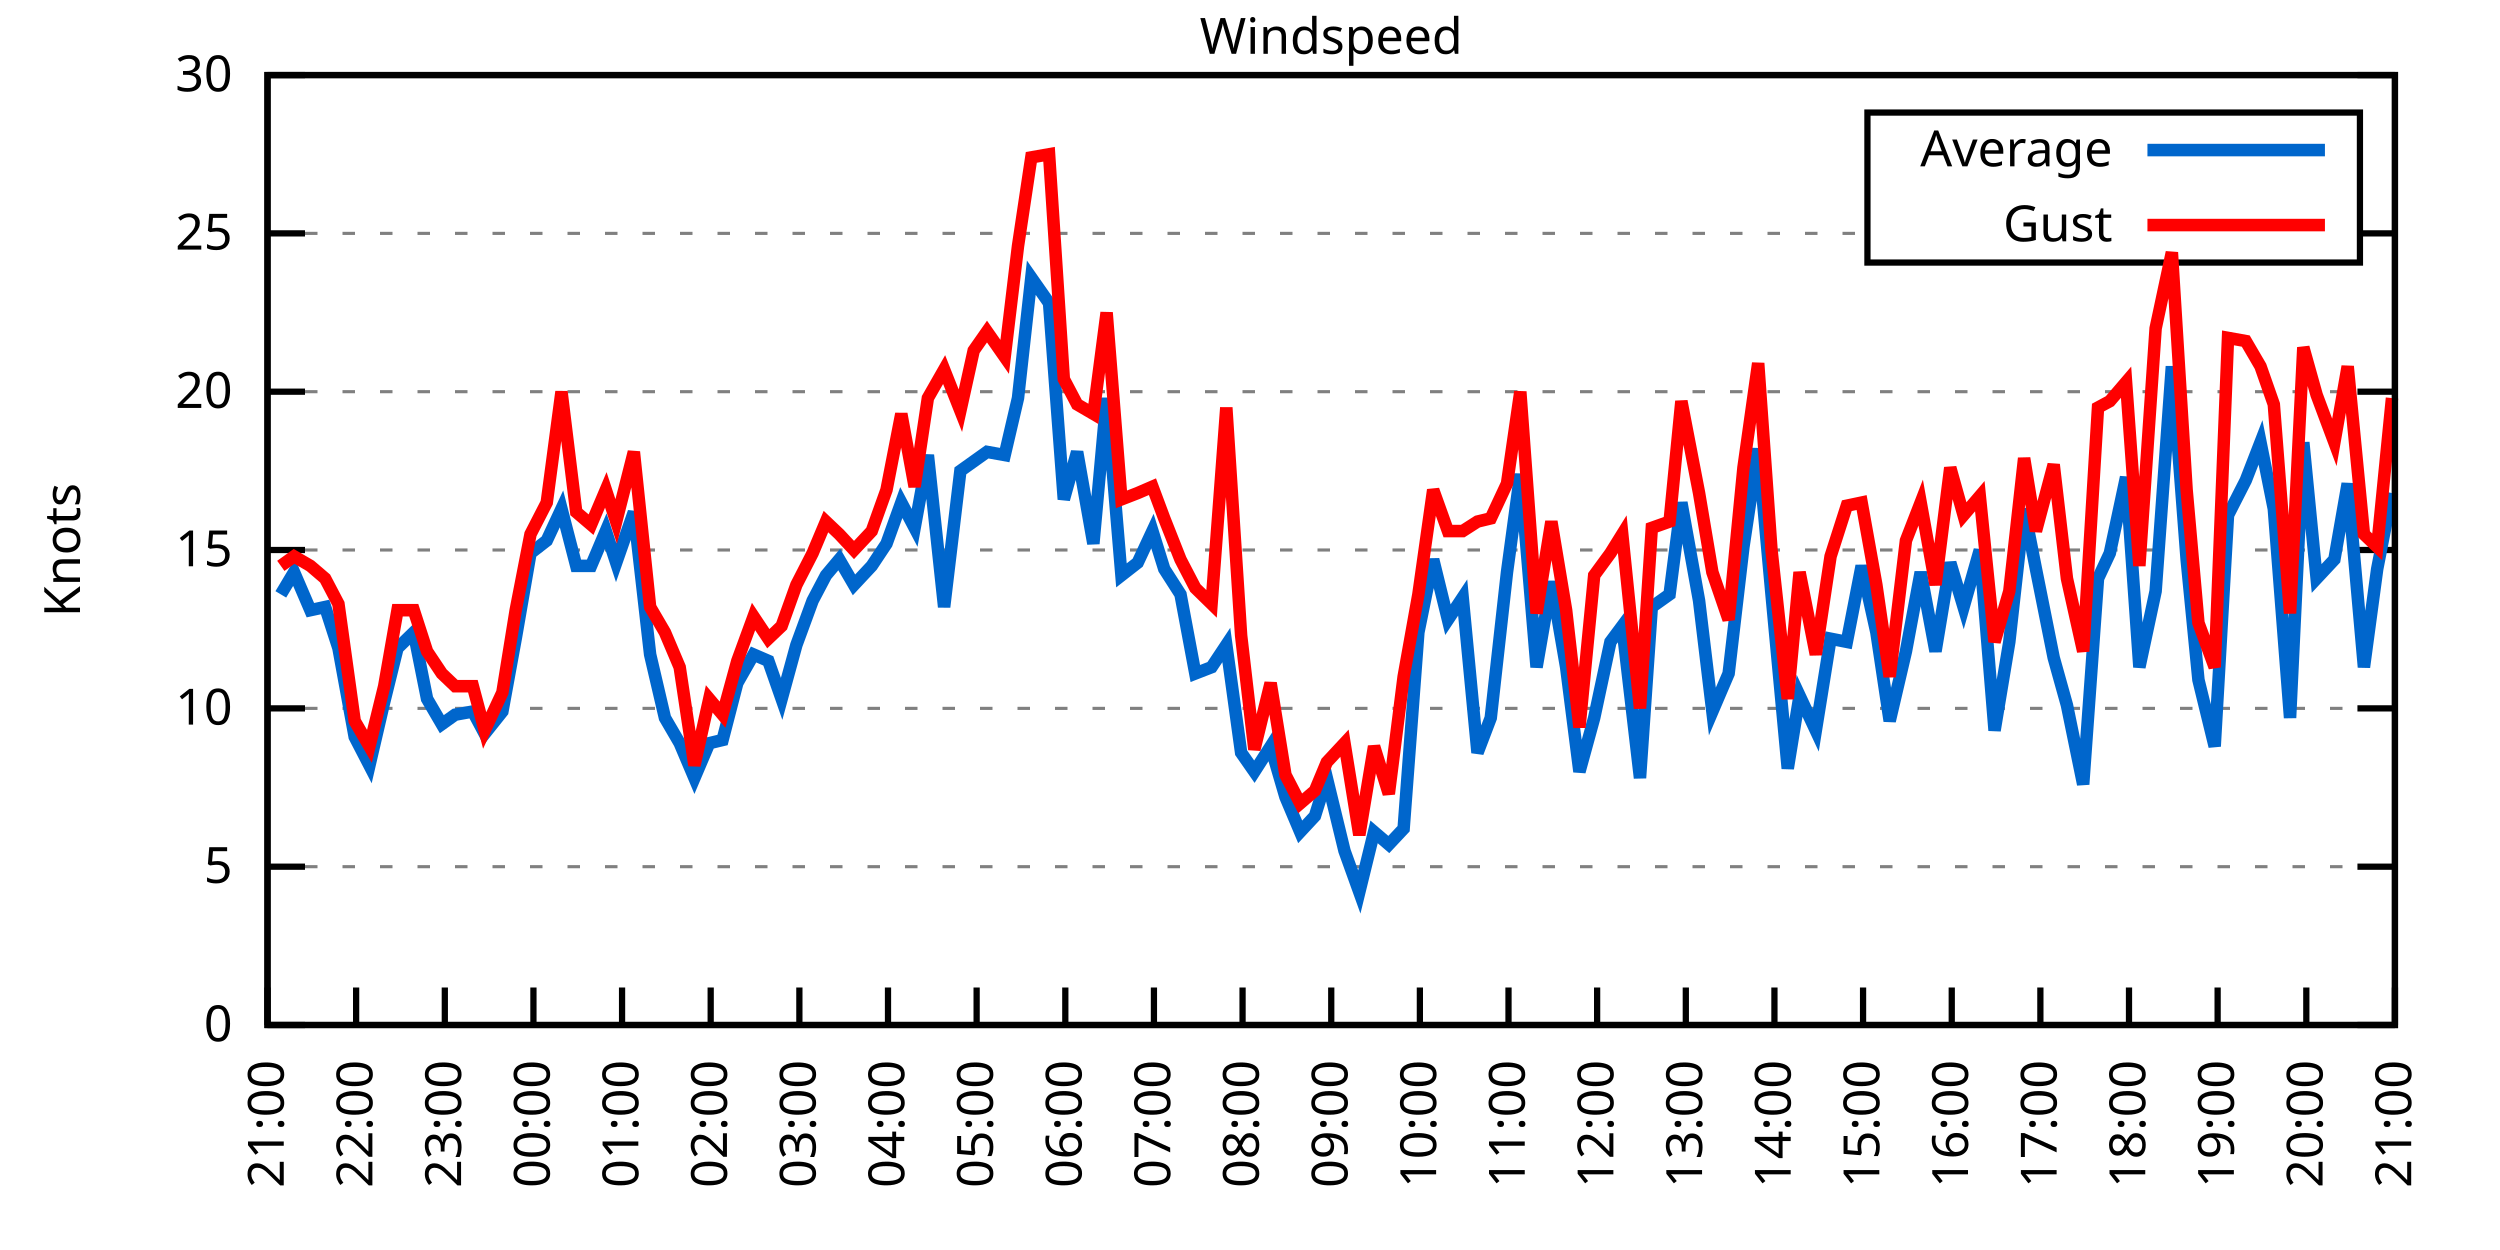
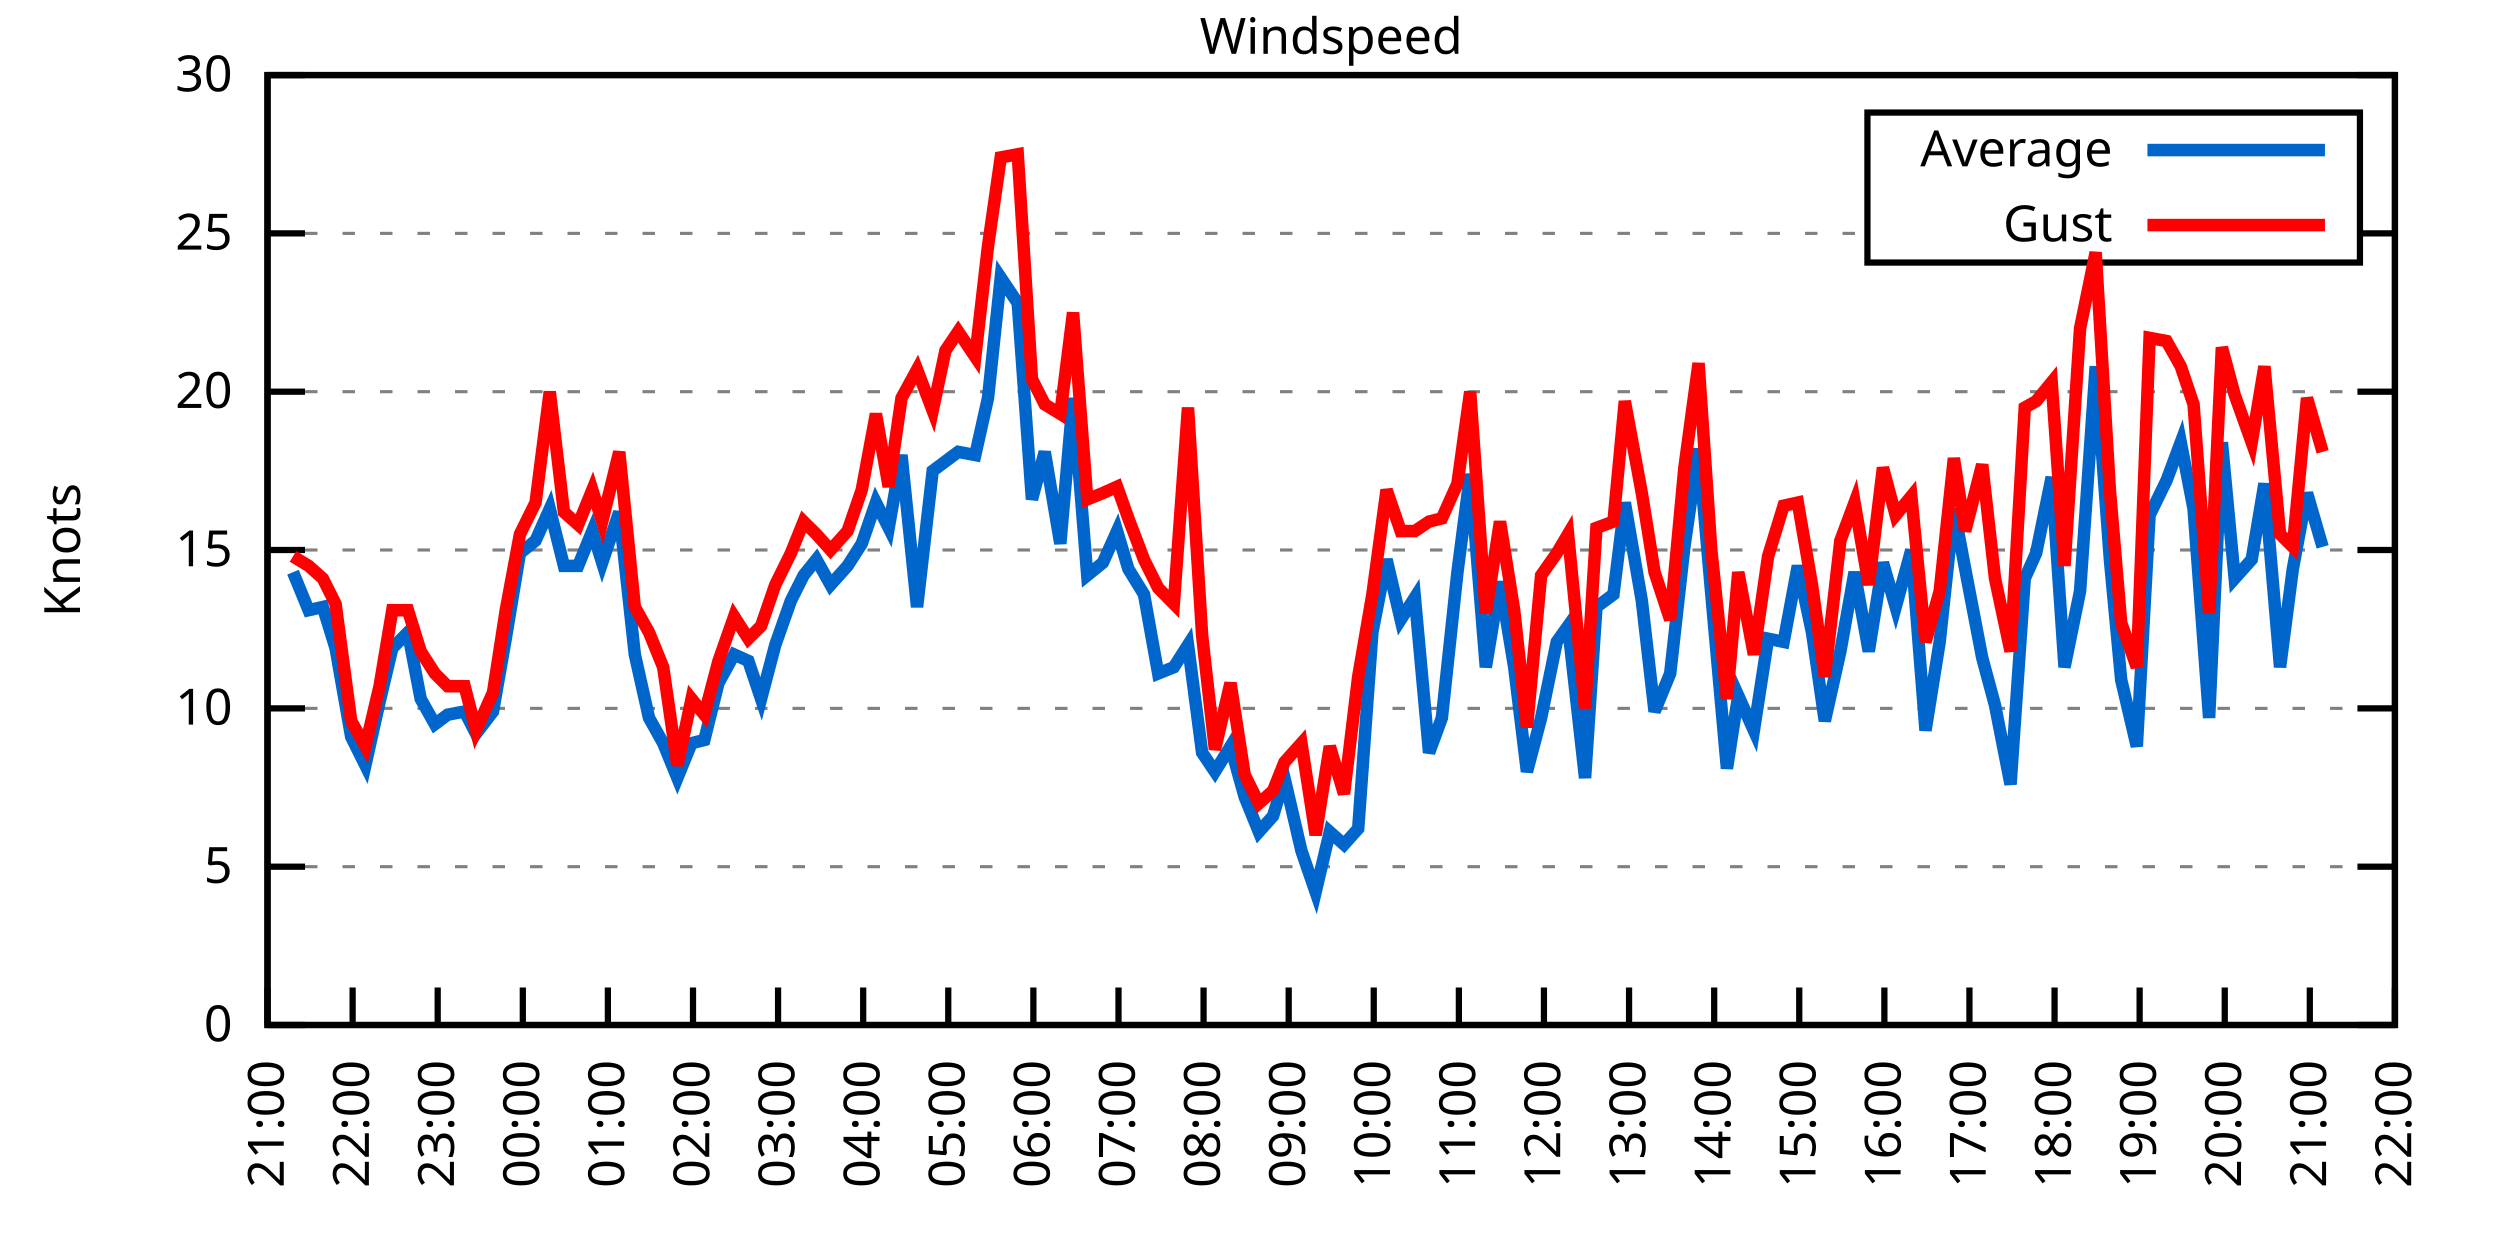
<svg xmlns="http://www.w3.org/2000/svg" xmlns:xlink="http://www.w3.org/1999/xlink" width="400" height="200" viewBox="0 0 400 200">
  <g id="gnuplot_canvas">
    <rect x="0" y="0" width="400" height="200" fill="none" />
    <defs>
      <circle id="gpDot" r="0.5" stroke-width="0.5" stroke="currentColor" />
      <path id="gpPt0" stroke-width="0.333" stroke="currentColor" d="M-1,0 h2 M0,-1 v2" />
      <path id="gpPt1" stroke-width="0.333" stroke="currentColor" d="M-1,-1 L1,1 M1,-1 L-1,1" />
      <path id="gpPt2" stroke-width="0.333" stroke="currentColor" d="M-1,0 L1,0 M0,-1 L0,1 M-1,-1 L1,1 M-1,1 L1,-1" />
      <rect id="gpPt3" stroke-width="0.333" stroke="currentColor" x="-1" y="-1" width="2" height="2" />
      <rect id="gpPt4" stroke-width="0.333" stroke="currentColor" fill="currentColor" x="-1" y="-1" width="2" height="2" />
      <circle id="gpPt5" stroke-width="0.333" stroke="currentColor" cx="0" cy="0" r="1" />
      <use xlink:href="#gpPt5" id="gpPt6" fill="currentColor" stroke="none" />
      <path id="gpPt7" stroke-width="0.333" stroke="currentColor" d="M0,-1.33 L-1.33,0.67 L1.33,0.67 z" />
      <use xlink:href="#gpPt7" id="gpPt8" fill="currentColor" stroke="none" />
      <use xlink:href="#gpPt7" id="gpPt9" stroke="currentColor" transform="rotate(180)" />
      <use xlink:href="#gpPt9" id="gpPt10" fill="currentColor" stroke="none" />
      <use xlink:href="#gpPt3" id="gpPt11" stroke="currentColor" transform="rotate(45)" />
      <use xlink:href="#gpPt11" id="gpPt12" fill="currentColor" stroke="none" />
      <path id="gpPt13" stroke-width="0.333" stroke="currentColor" d="M0,1.330 L1.265,0.411 L0.782,-1.067 L-0.782,-1.076 L-1.265,0.411 z" />
      <use xlink:href="#gpPt13" id="gpPt14" fill="currentColor" stroke="none" />
      <filter id="textbox" filterUnits="objectBoundingBox" x="0" y="0" height="1" width="1">
        <feFlood flood-color="white" flood-opacity="1" result="bgnd" />
        <feComposite in="SourceGraphic" in2="bgnd" operator="atop" />
      </filter>
      <filter id="greybox" filterUnits="objectBoundingBox" x="0" y="0" height="1" width="1">
        <feFlood flood-color="lightgrey" flood-opacity="1" result="grey" />
        <feComposite in="SourceGraphic" in2="grey" operator="atop" />
      </filter>
    </defs>
    <g fill="none" color="white" stroke="currentColor" stroke-width="1.00" stroke-linecap="butt" stroke-linejoin="miter">
</g>
    <g fill="none" color="black" stroke="currentColor" stroke-width="1.00" stroke-linecap="butt" stroke-linejoin="miter">
      <g stroke="none" shape-rendering="crispEdges">
        <polygon fill="rgb(255, 255, 255)" points="42.80,164.00 383.18,164.00 383.18,12.02 42.80,12.02 " />
      </g>
    </g>
    <g fill="none" color="black" stroke="currentColor" stroke-width="1.00" stroke-linecap="butt" stroke-linejoin="miter">
</g>
    <g fill="none" color="black" stroke="black" stroke-width="0.50" stroke-linecap="butt" stroke-linejoin="miter">
</g>
    <g fill="none" color="gray" stroke="currentColor" stroke-width="0.50" stroke-linecap="butt" stroke-linejoin="miter">
      <path stroke="gray" stroke-dasharray="2,4" class="gridline" d="M42.80,164.00 L383.19,164.00  " />
    </g>
    <g fill="none" color="gray" stroke="gray" stroke-width="1.00" stroke-linecap="butt" stroke-linejoin="miter">
</g>
    <g fill="none" color="black" stroke="currentColor" stroke-width="1.00" stroke-linecap="butt" stroke-linejoin="miter">
      <path stroke="black" d="M42.80,164.00 L48.80,164.00 M383.19,164.00 L377.19,164.00  " />
      <g transform="translate(37.20,166.60)" stroke="none" fill="black" font-family="Sans" font-size="8.00" text-anchor="end">
        <text>
          <tspan font-family="Sans"> 0</tspan>
        </text>
      </g>
    </g>
    <g fill="none" color="black" stroke="currentColor" stroke-width="1.00" stroke-linecap="butt" stroke-linejoin="miter">
</g>
    <g fill="none" color="black" stroke="black" stroke-width="0.50" stroke-linecap="butt" stroke-linejoin="miter">
</g>
    <g fill="none" color="gray" stroke="currentColor" stroke-width="0.50" stroke-linecap="butt" stroke-linejoin="miter">
      <path stroke="gray" stroke-dasharray="2,4" class="gridline" d="M42.80,138.67 L383.19,138.67  " />
    </g>
    <g fill="none" color="gray" stroke="gray" stroke-width="1.00" stroke-linecap="butt" stroke-linejoin="miter">
</g>
    <g fill="none" color="black" stroke="currentColor" stroke-width="1.00" stroke-linecap="butt" stroke-linejoin="miter">
      <path stroke="black" d="M42.80,138.67 L48.80,138.67 M383.19,138.67 L377.19,138.67  " />
      <g transform="translate(37.20,141.27)" stroke="none" fill="black" font-family="Sans" font-size="8.00" text-anchor="end">
        <text>
          <tspan font-family="Sans"> 5</tspan>
        </text>
      </g>
    </g>
    <g fill="none" color="black" stroke="currentColor" stroke-width="1.00" stroke-linecap="butt" stroke-linejoin="miter">
</g>
    <g fill="none" color="black" stroke="black" stroke-width="0.50" stroke-linecap="butt" stroke-linejoin="miter">
</g>
    <g fill="none" color="gray" stroke="currentColor" stroke-width="0.50" stroke-linecap="butt" stroke-linejoin="miter">
      <path stroke="gray" stroke-dasharray="2,4" class="gridline" d="M42.80,113.34 L383.19,113.34  " />
    </g>
    <g fill="none" color="gray" stroke="gray" stroke-width="1.00" stroke-linecap="butt" stroke-linejoin="miter">
</g>
    <g fill="none" color="black" stroke="currentColor" stroke-width="1.00" stroke-linecap="butt" stroke-linejoin="miter">
      <path stroke="black" d="M42.80,113.34 L48.80,113.34 M383.19,113.34 L377.19,113.34  " />
      <g transform="translate(37.20,115.94)" stroke="none" fill="black" font-family="Sans" font-size="8.00" text-anchor="end">
        <text>
          <tspan font-family="Sans"> 10</tspan>
        </text>
      </g>
    </g>
    <g fill="none" color="black" stroke="currentColor" stroke-width="1.00" stroke-linecap="butt" stroke-linejoin="miter">
</g>
    <g fill="none" color="black" stroke="black" stroke-width="0.50" stroke-linecap="butt" stroke-linejoin="miter">
</g>
    <g fill="none" color="gray" stroke="currentColor" stroke-width="0.50" stroke-linecap="butt" stroke-linejoin="miter">
      <path stroke="gray" stroke-dasharray="2,4" class="gridline" d="M42.80,88.00 L383.19,88.00  " />
    </g>
    <g fill="none" color="gray" stroke="gray" stroke-width="1.00" stroke-linecap="butt" stroke-linejoin="miter">
</g>
    <g fill="none" color="black" stroke="currentColor" stroke-width="1.00" stroke-linecap="butt" stroke-linejoin="miter">
      <path stroke="black" d="M42.80,88.00 L48.80,88.00 M383.19,88.00 L377.19,88.00  " />
      <g transform="translate(37.20,90.60)" stroke="none" fill="black" font-family="Sans" font-size="8.00" text-anchor="end">
        <text>
          <tspan font-family="Sans"> 15</tspan>
        </text>
      </g>
    </g>
    <g fill="none" color="black" stroke="currentColor" stroke-width="1.00" stroke-linecap="butt" stroke-linejoin="miter">
</g>
    <g fill="none" color="black" stroke="black" stroke-width="0.50" stroke-linecap="butt" stroke-linejoin="miter">
</g>
    <g fill="none" color="gray" stroke="currentColor" stroke-width="0.50" stroke-linecap="butt" stroke-linejoin="miter">
      <path stroke="gray" stroke-dasharray="2,4" class="gridline" d="M42.80,62.67 L383.19,62.67  " />
    </g>
    <g fill="none" color="gray" stroke="gray" stroke-width="1.00" stroke-linecap="butt" stroke-linejoin="miter">
</g>
    <g fill="none" color="black" stroke="currentColor" stroke-width="1.00" stroke-linecap="butt" stroke-linejoin="miter">
      <path stroke="black" d="M42.80,62.67 L48.80,62.67 M383.19,62.67 L377.19,62.67  " />
      <g transform="translate(37.20,65.27)" stroke="none" fill="black" font-family="Sans" font-size="8.00" text-anchor="end">
        <text>
          <tspan font-family="Sans"> 20</tspan>
        </text>
      </g>
    </g>
    <g fill="none" color="black" stroke="currentColor" stroke-width="1.00" stroke-linecap="butt" stroke-linejoin="miter">
</g>
    <g fill="none" color="black" stroke="black" stroke-width="0.50" stroke-linecap="butt" stroke-linejoin="miter">
</g>
    <g fill="none" color="gray" stroke="currentColor" stroke-width="0.50" stroke-linecap="butt" stroke-linejoin="miter">
      <path stroke="gray" stroke-dasharray="2,4" class="gridline" d="M42.80,37.34 L298.79,37.34 M377.59,37.34 L383.19,37.34  " />
    </g>
    <g fill="none" color="gray" stroke="gray" stroke-width="1.00" stroke-linecap="butt" stroke-linejoin="miter">
</g>
    <g fill="none" color="black" stroke="currentColor" stroke-width="1.00" stroke-linecap="butt" stroke-linejoin="miter">
      <path stroke="black" d="M42.80,37.34 L48.80,37.34 M383.19,37.34 L377.19,37.34  " />
      <g transform="translate(37.20,39.94)" stroke="none" fill="black" font-family="Sans" font-size="8.00" text-anchor="end">
        <text>
          <tspan font-family="Sans"> 25</tspan>
        </text>
      </g>
    </g>
    <g fill="none" color="black" stroke="currentColor" stroke-width="1.00" stroke-linecap="butt" stroke-linejoin="miter">
</g>
    <g fill="none" color="black" stroke="black" stroke-width="0.50" stroke-linecap="butt" stroke-linejoin="miter">
</g>
    <g fill="none" color="gray" stroke="currentColor" stroke-width="0.50" stroke-linecap="butt" stroke-linejoin="miter">
      <path stroke="gray" stroke-dasharray="2,4" class="gridline" d="M42.80,12.01 L383.19,12.01  " />
    </g>
    <g fill="none" color="gray" stroke="gray" stroke-width="1.00" stroke-linecap="butt" stroke-linejoin="miter">
</g>
    <g fill="none" color="black" stroke="currentColor" stroke-width="1.00" stroke-linecap="butt" stroke-linejoin="miter">
      <path stroke="black" d="M42.80,12.01 L48.80,12.01 M383.19,12.01 L377.19,12.01  " />
      <g transform="translate(37.20,14.61)" stroke="none" fill="black" font-family="Sans" font-size="8.00" text-anchor="end">
        <text>
          <tspan font-family="Sans"> 30</tspan>
        </text>
      </g>
    </g>
    <g fill="none" color="black" stroke="currentColor" stroke-width="1.00" stroke-linecap="butt" stroke-linejoin="miter">
      <path stroke="black" d="M42.80,164.00 L42.80,158.00  " />
      <g transform="translate(45.40,169.60) rotate(270.00)" stroke="none" fill="black" font-family="Sans" font-size="8.00" text-anchor="end">
        <text>
          <tspan font-family="Sans">21:00</tspan>
        </text>
      </g>
    </g>
    <g fill="none" color="black" stroke="currentColor" stroke-width="1.00" stroke-linecap="butt" stroke-linejoin="miter">
-       <path stroke="black" d="M56.98,164.00 L56.98,158.00  " />
-       <g transform="translate(59.58,169.60) rotate(270.00)" stroke="none" fill="black" font-family="Sans" font-size="8.00" text-anchor="end">
+       <path stroke="black" d="M56.42,164.00 L56.42,158.00  " />
+       <g transform="translate(59.02,169.60) rotate(270.00)" stroke="none" fill="black" font-family="Sans" font-size="8.00" text-anchor="end">
        <text>
          <tspan font-family="Sans">22:00</tspan>
        </text>
      </g>
    </g>
    <g fill="none" color="black" stroke="currentColor" stroke-width="1.00" stroke-linecap="butt" stroke-linejoin="miter">
-       <path stroke="black" d="M71.17,164.00 L71.17,158.00  " />
-       <g transform="translate(73.77,169.60) rotate(270.00)" stroke="none" fill="black" font-family="Sans" font-size="8.00" text-anchor="end">
+       <path stroke="black" d="M70.03,164.00 L70.03,158.00  " />
+       <g transform="translate(72.63,169.60) rotate(270.00)" stroke="none" fill="black" font-family="Sans" font-size="8.00" text-anchor="end">
        <text>
          <tspan font-family="Sans">23:00</tspan>
        </text>
      </g>
    </g>
    <g fill="none" color="black" stroke="currentColor" stroke-width="1.00" stroke-linecap="butt" stroke-linejoin="miter">
-       <path stroke="black" d="M85.35,164.00 L85.35,158.00  " />
-       <g transform="translate(87.95,169.60) rotate(270.00)" stroke="none" fill="black" font-family="Sans" font-size="8.00" text-anchor="end">
+       <path stroke="black" d="M83.65,164.00 L83.65,158.00  " />
+       <g transform="translate(86.25,169.60) rotate(270.00)" stroke="none" fill="black" font-family="Sans" font-size="8.00" text-anchor="end">
        <text>
          <tspan font-family="Sans">00:00</tspan>
        </text>
      </g>
    </g>
    <g fill="none" color="black" stroke="currentColor" stroke-width="1.00" stroke-linecap="butt" stroke-linejoin="miter">
-       <path stroke="black" d="M99.53,164.00 L99.53,158.00  " />
-       <g transform="translate(102.13,169.60) rotate(270.00)" stroke="none" fill="black" font-family="Sans" font-size="8.00" text-anchor="end">
+       <path stroke="black" d="M97.26,164.00 L97.26,158.00  " />
+       <g transform="translate(99.86,169.60) rotate(270.00)" stroke="none" fill="black" font-family="Sans" font-size="8.00" text-anchor="end">
        <text>
          <tspan font-family="Sans">01:00</tspan>
        </text>
      </g>
    </g>
    <g fill="none" color="black" stroke="currentColor" stroke-width="1.00" stroke-linecap="butt" stroke-linejoin="miter">
-       <path stroke="black" d="M113.71,164.00 L113.71,158.00  " />
-       <g transform="translate(116.31,169.60) rotate(270.00)" stroke="none" fill="black" font-family="Sans" font-size="8.00" text-anchor="end">
+       <path stroke="black" d="M110.88,164.00 L110.88,158.00  " />
+       <g transform="translate(113.48,169.60) rotate(270.00)" stroke="none" fill="black" font-family="Sans" font-size="8.00" text-anchor="end">
        <text>
          <tspan font-family="Sans">02:00</tspan>
        </text>
      </g>
    </g>
    <g fill="none" color="black" stroke="currentColor" stroke-width="1.00" stroke-linecap="butt" stroke-linejoin="miter">
-       <path stroke="black" d="M127.90,164.00 L127.90,158.00  " />
-       <g transform="translate(130.50,169.60) rotate(270.00)" stroke="none" fill="black" font-family="Sans" font-size="8.00" text-anchor="end">
+       <path stroke="black" d="M124.49,164.00 L124.49,158.00  " />
+       <g transform="translate(127.09,169.60) rotate(270.00)" stroke="none" fill="black" font-family="Sans" font-size="8.00" text-anchor="end">
        <text>
          <tspan font-family="Sans">03:00</tspan>
        </text>
      </g>
    </g>
    <g fill="none" color="black" stroke="currentColor" stroke-width="1.00" stroke-linecap="butt" stroke-linejoin="miter">
-       <path stroke="black" d="M142.08,164.00 L142.08,158.00  " />
-       <g transform="translate(144.68,169.60) rotate(270.00)" stroke="none" fill="black" font-family="Sans" font-size="8.00" text-anchor="end">
+       <path stroke="black" d="M138.11,164.00 L138.11,158.00  " />
+       <g transform="translate(140.71,169.60) rotate(270.00)" stroke="none" fill="black" font-family="Sans" font-size="8.00" text-anchor="end">
        <text>
          <tspan font-family="Sans">04:00</tspan>
        </text>
      </g>
    </g>
    <g fill="none" color="black" stroke="currentColor" stroke-width="1.00" stroke-linecap="butt" stroke-linejoin="miter">
-       <path stroke="black" d="M156.26,164.00 L156.26,158.00  " />
-       <g transform="translate(158.86,169.60) rotate(270.00)" stroke="none" fill="black" font-family="Sans" font-size="8.00" text-anchor="end">
+       <path stroke="black" d="M151.72,164.00 L151.72,158.00  " />
+       <g transform="translate(154.32,169.60) rotate(270.00)" stroke="none" fill="black" font-family="Sans" font-size="8.00" text-anchor="end">
        <text>
          <tspan font-family="Sans">05:00</tspan>
        </text>
      </g>
    </g>
    <g fill="none" color="black" stroke="currentColor" stroke-width="1.00" stroke-linecap="butt" stroke-linejoin="miter">
-       <path stroke="black" d="M170.45,164.00 L170.45,158.00  " />
-       <g transform="translate(173.05,169.60) rotate(270.00)" stroke="none" fill="black" font-family="Sans" font-size="8.00" text-anchor="end">
+       <path stroke="black" d="M165.34,164.00 L165.34,158.00  " />
+       <g transform="translate(167.94,169.60) rotate(270.00)" stroke="none" fill="black" font-family="Sans" font-size="8.00" text-anchor="end">
        <text>
          <tspan font-family="Sans">06:00</tspan>
        </text>
      </g>
    </g>
    <g fill="none" color="black" stroke="currentColor" stroke-width="1.00" stroke-linecap="butt" stroke-linejoin="miter">
-       <path stroke="black" d="M184.63,164.00 L184.63,158.00  " />
-       <g transform="translate(187.23,169.60) rotate(270.00)" stroke="none" fill="black" font-family="Sans" font-size="8.00" text-anchor="end">
+       <path stroke="black" d="M178.96,164.00 L178.96,158.00  " />
+       <g transform="translate(181.56,169.60) rotate(270.00)" stroke="none" fill="black" font-family="Sans" font-size="8.00" text-anchor="end">
        <text>
          <tspan font-family="Sans">07:00</tspan>
        </text>
      </g>
    </g>
    <g fill="none" color="black" stroke="currentColor" stroke-width="1.00" stroke-linecap="butt" stroke-linejoin="miter">
-       <path stroke="black" d="M198.81,164.00 L198.81,158.00  " />
-       <g transform="translate(201.41,169.60) rotate(270.00)" stroke="none" fill="black" font-family="Sans" font-size="8.00" text-anchor="end">
+       <path stroke="black" d="M192.57,164.00 L192.57,158.00  " />
+       <g transform="translate(195.17,169.60) rotate(270.00)" stroke="none" fill="black" font-family="Sans" font-size="8.00" text-anchor="end">
        <text>
          <tspan font-family="Sans">08:00</tspan>
        </text>
      </g>
    </g>
    <g fill="none" color="black" stroke="currentColor" stroke-width="1.00" stroke-linecap="butt" stroke-linejoin="miter">
-       <path stroke="black" d="M213.00,164.00 L213.00,158.00  " />
-       <g transform="translate(215.60,169.60) rotate(270.00)" stroke="none" fill="black" font-family="Sans" font-size="8.00" text-anchor="end">
+       <path stroke="black" d="M206.19,164.00 L206.19,158.00  " />
+       <g transform="translate(208.79,169.60) rotate(270.00)" stroke="none" fill="black" font-family="Sans" font-size="8.00" text-anchor="end">
        <text>
          <tspan font-family="Sans">09:00</tspan>
        </text>
      </g>
    </g>
    <g fill="none" color="black" stroke="currentColor" stroke-width="1.00" stroke-linecap="butt" stroke-linejoin="miter">
-       <path stroke="black" d="M227.18,164.00 L227.18,158.00  " />
-       <g transform="translate(229.78,169.60) rotate(270.00)" stroke="none" fill="black" font-family="Sans" font-size="8.00" text-anchor="end">
+       <path stroke="black" d="M219.80,164.00 L219.80,158.00  " />
+       <g transform="translate(222.40,169.60) rotate(270.00)" stroke="none" fill="black" font-family="Sans" font-size="8.00" text-anchor="end">
        <text>
          <tspan font-family="Sans">10:00</tspan>
        </text>
      </g>
    </g>
    <g fill="none" color="black" stroke="currentColor" stroke-width="1.00" stroke-linecap="butt" stroke-linejoin="miter">
-       <path stroke="black" d="M241.36,164.00 L241.36,158.00  " />
-       <g transform="translate(243.96,169.60) rotate(270.00)" stroke="none" fill="black" font-family="Sans" font-size="8.00" text-anchor="end">
+       <path stroke="black" d="M233.42,164.00 L233.42,158.00  " />
+       <g transform="translate(236.02,169.60) rotate(270.00)" stroke="none" fill="black" font-family="Sans" font-size="8.00" text-anchor="end">
        <text>
          <tspan font-family="Sans">11:00</tspan>
        </text>
      </g>
    </g>
    <g fill="none" color="black" stroke="currentColor" stroke-width="1.00" stroke-linecap="butt" stroke-linejoin="miter">
-       <path stroke="black" d="M255.54,164.00 L255.54,158.00  " />
-       <g transform="translate(258.14,169.60) rotate(270.00)" stroke="none" fill="black" font-family="Sans" font-size="8.00" text-anchor="end">
+       <path stroke="black" d="M247.03,164.00 L247.03,158.00  " />
+       <g transform="translate(249.63,169.60) rotate(270.00)" stroke="none" fill="black" font-family="Sans" font-size="8.00" text-anchor="end">
        <text>
          <tspan font-family="Sans">12:00</tspan>
        </text>
      </g>
    </g>
    <g fill="none" color="black" stroke="currentColor" stroke-width="1.00" stroke-linecap="butt" stroke-linejoin="miter">
-       <path stroke="black" d="M269.73,164.00 L269.73,158.00  " />
-       <g transform="translate(272.33,169.60) rotate(270.00)" stroke="none" fill="black" font-family="Sans" font-size="8.00" text-anchor="end">
+       <path stroke="black" d="M260.65,164.00 L260.65,158.00  " />
+       <g transform="translate(263.25,169.60) rotate(270.00)" stroke="none" fill="black" font-family="Sans" font-size="8.00" text-anchor="end">
        <text>
          <tspan font-family="Sans">13:00</tspan>
        </text>
      </g>
    </g>
    <g fill="none" color="black" stroke="currentColor" stroke-width="1.00" stroke-linecap="butt" stroke-linejoin="miter">
-       <path stroke="black" d="M283.91,164.00 L283.91,158.00  " />
-       <g transform="translate(286.51,169.60) rotate(270.00)" stroke="none" fill="black" font-family="Sans" font-size="8.00" text-anchor="end">
+       <path stroke="black" d="M274.27,164.00 L274.27,158.00  " />
+       <g transform="translate(276.87,169.60) rotate(270.00)" stroke="none" fill="black" font-family="Sans" font-size="8.00" text-anchor="end">
        <text>
          <tspan font-family="Sans">14:00</tspan>
        </text>
      </g>
    </g>
    <g fill="none" color="black" stroke="currentColor" stroke-width="1.00" stroke-linecap="butt" stroke-linejoin="miter">
-       <path stroke="black" d="M298.09,164.00 L298.09,158.00  " />
-       <g transform="translate(300.69,169.60) rotate(270.00)" stroke="none" fill="black" font-family="Sans" font-size="8.00" text-anchor="end">
+       <path stroke="black" d="M287.88,164.00 L287.88,158.00  " />
+       <g transform="translate(290.48,169.60) rotate(270.00)" stroke="none" fill="black" font-family="Sans" font-size="8.00" text-anchor="end">
        <text>
          <tspan font-family="Sans">15:00</tspan>
        </text>
      </g>
    </g>
    <g fill="none" color="black" stroke="currentColor" stroke-width="1.00" stroke-linecap="butt" stroke-linejoin="miter">
-       <path stroke="black" d="M312.28,164.00 L312.28,158.00  " />
-       <g transform="translate(314.88,169.60) rotate(270.00)" stroke="none" fill="black" font-family="Sans" font-size="8.00" text-anchor="end">
+       <path stroke="black" d="M301.50,164.00 L301.50,158.00  " />
+       <g transform="translate(304.10,169.60) rotate(270.00)" stroke="none" fill="black" font-family="Sans" font-size="8.00" text-anchor="end">
        <text>
          <tspan font-family="Sans">16:00</tspan>
        </text>
      </g>
    </g>
    <g fill="none" color="black" stroke="currentColor" stroke-width="1.00" stroke-linecap="butt" stroke-linejoin="miter">
-       <path stroke="black" d="M326.46,164.00 L326.46,158.00  " />
-       <g transform="translate(329.06,169.60) rotate(270.00)" stroke="none" fill="black" font-family="Sans" font-size="8.00" text-anchor="end">
+       <path stroke="black" d="M315.11,164.00 L315.11,158.00  " />
+       <g transform="translate(317.71,169.60) rotate(270.00)" stroke="none" fill="black" font-family="Sans" font-size="8.00" text-anchor="end">
        <text>
          <tspan font-family="Sans">17:00</tspan>
        </text>
      </g>
    </g>
    <g fill="none" color="black" stroke="currentColor" stroke-width="1.00" stroke-linecap="butt" stroke-linejoin="miter">
-       <path stroke="black" d="M340.64,164.00 L340.64,158.00  " />
-       <g transform="translate(343.24,169.60) rotate(270.00)" stroke="none" fill="black" font-family="Sans" font-size="8.00" text-anchor="end">
+       <path stroke="black" d="M328.73,164.00 L328.73,158.00  " />
+       <g transform="translate(331.33,169.60) rotate(270.00)" stroke="none" fill="black" font-family="Sans" font-size="8.00" text-anchor="end">
        <text>
          <tspan font-family="Sans">18:00</tspan>
        </text>
      </g>
    </g>
    <g fill="none" color="black" stroke="currentColor" stroke-width="1.00" stroke-linecap="butt" stroke-linejoin="miter">
-       <path stroke="black" d="M354.82,164.00 L354.82,158.00  " />
-       <g transform="translate(357.42,169.60) rotate(270.00)" stroke="none" fill="black" font-family="Sans" font-size="8.00" text-anchor="end">
+       <path stroke="black" d="M342.34,164.00 L342.34,158.00  " />
+       <g transform="translate(344.94,169.60) rotate(270.00)" stroke="none" fill="black" font-family="Sans" font-size="8.00" text-anchor="end">
        <text>
          <tspan font-family="Sans">19:00</tspan>
        </text>
      </g>
    </g>
    <g fill="none" color="black" stroke="currentColor" stroke-width="1.00" stroke-linecap="butt" stroke-linejoin="miter">
-       <path stroke="black" d="M369.01,164.00 L369.01,158.00  " />
-       <g transform="translate(371.61,169.60) rotate(270.00)" stroke="none" fill="black" font-family="Sans" font-size="8.00" text-anchor="end">
+       <path stroke="black" d="M355.96,164.00 L355.96,158.00  " />
+       <g transform="translate(358.56,169.60) rotate(270.00)" stroke="none" fill="black" font-family="Sans" font-size="8.00" text-anchor="end">
        <text>
          <tspan font-family="Sans">20:00</tspan>
+         </text>
+       </g>
+     </g>
+     <g fill="none" color="black" stroke="currentColor" stroke-width="1.00" stroke-linecap="butt" stroke-linejoin="miter">
+       <path stroke="black" d="M369.57,164.00 L369.57,158.00  " />
+       <g transform="translate(372.17,169.60) rotate(270.00)" stroke="none" fill="black" font-family="Sans" font-size="8.00" text-anchor="end">
+         <text>
+           <tspan font-family="Sans">21:00</tspan>
        </text>
      </g>
    </g>
    <g fill="none" color="black" stroke="currentColor" stroke-width="1.00" stroke-linecap="butt" stroke-linejoin="miter">
      <path stroke="black" d="M383.19,164.00 L383.19,158.00  " />
      <g transform="translate(385.79,169.60) rotate(270.00)" stroke="none" fill="black" font-family="Sans" font-size="8.00" text-anchor="end">
        <text>
-           <tspan font-family="Sans">21:00</tspan>
+           <tspan font-family="Sans">22:00</tspan>
        </text>
      </g>
    </g>
    <g fill="none" color="black" stroke="currentColor" stroke-width="1.00" stroke-linecap="butt" stroke-linejoin="miter">
</g>
    <g fill="none" color="black" stroke="currentColor" stroke-width="1.00" stroke-linecap="butt" stroke-linejoin="miter">
      <path stroke="black" d="M42.80,12.01 L42.80,164.00 L383.19,164.00 L383.19,12.01 L42.80,12.01 Z  " />
    </g>
    <g fill="none" color="black" stroke="currentColor" stroke-width="1.00" stroke-linecap="butt" stroke-linejoin="miter">
</g>
    <g fill="none" color="black" stroke="currentColor" stroke-width="1.00" stroke-linecap="butt" stroke-linejoin="miter">
      <path stroke="black" d="M298.79,42.01 L298.79,18.01 L377.59,18.01 L377.59,42.01 L298.79,42.01 Z  " />
    </g>
    <g id="Windspeed_plot_1">
      <g fill="none" color="white" stroke="black" stroke-width="2.00" stroke-linecap="butt" stroke-linejoin="miter">
</g>
      <g fill="none" color="black" stroke="currentColor" stroke-width="2.00" stroke-linecap="butt" stroke-linejoin="miter">
        <g transform="translate(337.99,26.61)" stroke="none" fill="black" font-family="Sans" font-size="8.00" text-anchor="end">
          <text>
            <tspan font-family="Sans">Average</tspan>
          </text>
        </g>
      </g>
      <g fill="none" color="black" stroke="currentColor" stroke-width="2.00" stroke-linecap="butt" stroke-linejoin="miter">
-         <path stroke="rgb(  0, 102, 204)" d="M343.59,24.01 L371.99,24.01 M44.93,95.10 L47.05,91.55 L49.66,97.63 L52.02,97.12 L54.15,103.71 L56.75,117.90   L59.11,122.46 L61.47,112.32 L63.60,103.71 L66.20,101.18 L68.33,111.82 L70.69,115.87 L72.82,114.35 L75.66,113.84   L77.55,117.39 L80.38,113.84 L82.51,102.19 L84.88,88.51 L87.48,86.49 L89.84,81.42 L92.20,90.54 L94.57,90.54   L96.93,84.97 L98.59,90.03 L101.42,81.93 L104.02,104.72 L106.39,114.86 L108.75,118.91 L111.11,124.48 L113.48,118.91   L115.61,118.40 L117.97,109.28 L120.57,104.72 L122.93,105.74 L125.06,111.82 L127.42,103.20 L130.02,96.11 L132.15,92.06   L134.28,89.52 L136.64,93.58 L139.48,90.54 L141.84,86.99 L144.21,80.41 L146.34,84.46 L148.46,72.81 L151.06,97.12   L153.66,75.34 L155.79,73.82 L157.92,72.30 L160.75,72.81 L162.88,63.69 L165.01,44.43 L167.85,48.49 L170.21,79.90   L172.34,72.30 L174.94,86.99 L177.06,63.69 L179.43,92.06 L182.03,90.03 L184.39,84.97 L186.28,91.04 L188.88,95.10   L191.25,107.76 L193.85,106.75 L196.21,103.20 L198.58,120.43 L200.70,123.47 L203.30,119.42 L205.67,127.52 L208.03,133.10   L210.39,130.56 L212.29,124.48 L215.12,136.14 L217.49,142.72 L219.85,133.10 L222.21,135.12 L224.58,132.59 L226.94,101.18   L229.31,89.52 L231.67,99.15 L234.03,95.60 L236.40,120.43 L238.52,114.86 L241.12,91.55 L243.25,75.85 L245.85,106.75   L248.22,93.07 L250.58,106.75 L252.71,123.47 L255.07,114.86 L257.67,102.70 L259.56,100.16 L262.40,124.48 L264.29,97.12   L267.13,95.10 L269.02,80.41 L271.85,96.11 L273.98,113.84 L276.58,107.76 L278.95,87.50 L281.31,71.79 L283.44,95.10   L286.04,122.96 L287.93,111.31 L290.53,116.88 L292.89,102.19 L295.49,102.70 L297.86,90.54 L300.22,101.18 L302.35,115.36   L304.95,104.22 L307.31,91.55 L309.68,104.22 L312.04,90.03 L314.17,97.12 L316.77,88.00 L319.13,116.88 L321.49,102.70   L323.86,81.42 L325.75,91.04 L328.59,105.23 L330.71,112.83 L333.31,125.50 L335.68,92.56 L337.57,88.51 L340.17,76.35   L342.30,106.75 L344.90,94.59 L347.50,58.62 L349.86,89.52 L351.75,108.78 L354.35,119.42 L356.48,82.43 L359.32,76.86   L361.68,70.78 L363.81,81.42 L366.41,114.86 L368.53,70.78 L370.66,92.56 L373.50,89.52 L375.63,77.37 L378.23,106.75   L380.35,91.04 L382.72,78.89  " />
+         <path stroke="rgb(  0, 102, 204)" d="M343.59,24.01 L371.99,24.01 M46.88,91.55 L49.38,97.63 L51.65,97.12 L53.69,103.71 L56.19,117.90 L58.46,122.46   L60.73,112.32 L62.77,103.71 L65.27,101.18 L67.31,111.82 L69.58,115.87 L71.62,114.35 L74.34,113.84 L76.16,117.39   L78.88,113.84 L80.92,102.19 L83.19,88.51 L85.69,86.49 L87.96,81.42 L90.23,90.54 L92.50,90.54 L94.77,84.97   L96.35,90.03 L99.08,81.93 L101.57,104.72 L103.84,114.86 L106.11,118.91 L108.38,124.48 L110.65,118.91 L112.69,118.40   L114.96,109.28 L117.46,104.72 L119.73,105.74 L121.77,111.82 L124.04,103.20 L126.54,96.11 L128.58,92.06 L130.62,89.52   L132.89,93.58 L135.61,90.54 L137.88,86.99 L140.15,80.41 L142.19,84.46 L144.24,72.81 L146.73,97.12 L149.23,75.34   L151.27,73.82 L153.31,72.30 L156.04,72.81 L158.08,63.69 L160.12,44.43 L162.84,48.49 L165.11,79.90 L167.16,72.30   L169.65,86.99 L171.69,63.69 L173.96,92.06 L176.46,90.03 L178.73,84.97 L180.54,91.04 L183.04,95.10 L185.31,107.76   L187.81,106.75 L190.08,103.20 L192.34,120.43 L194.39,123.47 L196.88,119.42 L199.15,127.52 L201.42,133.10 L203.69,130.56   L205.51,124.48 L208.23,136.14 L210.50,142.72 L212.77,133.10 L215.04,135.12 L217.31,132.59 L219.58,101.18 L221.85,89.52   L224.11,99.15 L226.38,95.60 L228.65,120.43 L230.70,114.86 L233.19,91.55 L235.23,75.85 L237.73,106.75 L240.00,93.07   L242.27,106.75 L244.31,123.47 L246.58,114.86 L249.08,102.70 L250.89,100.16 L253.61,124.48 L255.43,97.12 L258.15,95.10   L259.97,80.41 L262.69,96.11 L264.73,113.84 L267.23,107.76 L269.50,87.50 L271.77,71.79 L273.81,95.10 L276.31,122.96   L278.12,111.31 L280.62,116.88 L282.89,102.19 L285.38,102.70 L287.65,90.54 L289.92,101.18 L291.97,115.36 L294.46,104.22   L296.73,91.55 L299.00,104.22 L301.27,90.03 L303.31,97.12 L305.81,88.00 L308.08,116.88 L310.35,102.70 L312.62,81.42   L314.43,91.04 L317.15,105.23 L319.20,112.83 L321.69,125.50 L323.96,92.56 L325.78,88.51 L328.27,76.35 L330.32,106.75   L332.81,94.59 L335.31,58.62 L337.58,89.52 L339.39,108.78 L341.89,119.42 L343.93,82.43 L346.65,76.86 L348.92,70.78   L350.97,81.42 L353.46,114.86 L355.50,70.78 L357.55,92.56 L360.27,89.52 L362.31,77.37 L364.81,106.75 L366.85,91.04   L369.12,78.89 L371.62,87.50  " />
      </g>
    </g>
    <g id="Windspeed_plot_2">
      <g fill="none" color="black" stroke="currentColor" stroke-width="2.00" stroke-linecap="butt" stroke-linejoin="miter">
        <g transform="translate(337.99,38.61)" stroke="none" fill="black" font-family="Sans" font-size="8.00" text-anchor="end">
          <text>
            <tspan font-family="Sans">Gust</tspan>
          </text>
        </g>
      </g>
      <g fill="none" color="black" stroke="currentColor" stroke-width="2.00" stroke-linecap="butt" stroke-linejoin="miter">
-         <path stroke="rgb(255,   0,   0)" d="M343.59,36.01 L371.99,36.01 M44.93,90.54 L47.05,89.02 L49.66,90.54 L52.02,92.56 L54.15,96.62 L56.75,115.36   L59.11,119.42 L61.47,109.79 L63.60,97.63 L66.20,97.63 L68.33,104.22 L70.69,107.76 L72.82,109.79 L75.66,109.79   L77.55,116.88 L80.38,110.80 L82.51,97.63 L84.88,85.47 L87.48,80.41 L89.84,62.67 L92.20,81.93 L94.57,83.95   L96.93,78.38 L98.59,83.45 L101.42,72.30 L104.02,97.12 L106.39,101.18 L108.75,106.75 L111.11,122.46 L113.48,111.82   L115.61,114.35 L117.97,105.74 L120.57,98.64 L122.93,102.19 L125.06,100.16 L127.42,93.58 L130.02,88.51 L132.15,83.45   L134.28,85.47 L136.64,88.00 L139.48,84.97 L141.84,78.38 L144.21,66.22 L146.34,77.87 L148.46,63.69 L151.06,59.13   L153.66,65.71 L155.79,56.09 L157.92,53.05 L160.75,57.10 L162.88,39.37 L165.01,25.18 L167.85,24.68 L170.21,60.65   L172.34,64.70 L174.94,66.22 L177.06,50.01 L179.43,79.90 L182.03,78.89 L184.39,77.87 L186.28,82.94 L188.88,89.52   L191.25,94.08 L193.85,96.62 L196.21,65.21 L198.58,101.68 L200.70,119.92 L203.30,109.28 L205.67,123.98 L208.03,128.54   L210.39,126.51 L212.29,121.95 L215.12,118.91 L217.49,133.60 L219.85,119.42 L222.21,127.02 L224.58,108.27 L226.94,95.10   L229.31,78.38 L231.67,84.97 L234.03,84.97 L236.40,83.45 L238.52,82.94 L241.12,77.37 L243.25,62.67 L245.85,98.14   L248.22,83.45 L250.58,97.63 L252.71,116.38 L255.07,92.06 L257.67,88.51 L259.56,85.47 L262.40,113.34 L264.29,84.46   L267.13,83.45 L269.02,64.19 L271.85,78.89 L273.98,91.55 L276.58,99.15 L278.95,74.83 L281.31,58.11 L283.44,88.00   L286.04,111.82 L287.93,91.55 L290.53,104.72 L292.89,89.02 L295.49,80.91 L297.86,80.41 L300.22,93.58 L302.35,108.27   L304.95,86.49 L307.31,80.41 L309.68,93.58 L312.04,74.83 L314.17,82.43 L316.77,79.39 L319.13,102.70 L321.49,94.59   L323.86,73.31 L325.75,84.97 L328.59,74.33 L330.71,92.56 L333.31,104.22 L335.68,65.21 L337.57,64.19 L340.17,61.15   L342.30,90.54 L344.90,52.54 L347.50,40.38 L349.86,78.38 L351.75,99.66 L354.35,106.75 L356.48,54.06 L359.32,54.57   L361.68,58.62 L363.81,64.70 L366.41,98.14 L368.53,55.58 L370.66,63.18 L373.50,70.78 L375.63,58.62 L378.23,85.47   L380.35,87.50 L382.72,63.69  " />
+         <path stroke="rgb(255,   0,   0)" d="M343.59,36.01 L371.99,36.01 M46.88,89.02 L49.38,90.54 L51.65,92.56 L53.69,96.62 L56.19,115.36 L58.46,119.42   L60.73,109.79 L62.77,97.63 L65.27,97.63 L67.31,104.22 L69.58,107.76 L71.62,109.79 L74.34,109.79 L76.16,116.88   L78.88,110.80 L80.92,97.63 L83.19,85.47 L85.69,80.41 L87.96,62.67 L90.23,81.93 L92.50,83.95 L94.77,78.38   L96.35,83.45 L99.08,72.30 L101.57,97.12 L103.84,101.18 L106.11,106.75 L108.38,122.46 L110.65,111.82 L112.69,114.35   L114.96,105.74 L117.46,98.64 L119.73,102.19 L121.77,100.16 L124.04,93.58 L126.54,88.51 L128.58,83.45 L130.62,85.47   L132.89,88.00 L135.61,84.97 L137.88,78.38 L140.15,66.22 L142.19,77.87 L144.24,63.69 L146.73,59.13 L149.23,65.71   L151.27,56.09 L153.31,53.05 L156.04,57.10 L158.08,39.37 L160.12,25.18 L162.84,24.68 L165.11,60.65 L167.16,64.70   L169.65,66.22 L171.69,50.01 L173.96,79.90 L176.46,78.89 L178.73,77.87 L180.54,82.94 L183.04,89.52 L185.31,94.08   L187.81,96.62 L190.08,65.21 L192.34,101.68 L194.39,119.92 L196.88,109.28 L199.15,123.98 L201.42,128.54 L203.69,126.51   L205.51,121.95 L208.23,118.91 L210.50,133.60 L212.77,119.42 L215.04,127.02 L217.31,108.27 L219.58,95.10 L221.85,78.38   L224.11,84.97 L226.38,84.97 L228.65,83.45 L230.70,82.94 L233.19,77.37 L235.23,62.67 L237.73,98.14 L240.00,83.45   L242.27,97.63 L244.31,116.38 L246.58,92.06 L249.08,88.51 L250.89,85.47 L253.61,113.34 L255.43,84.46 L258.15,83.45   L259.97,64.19 L262.69,78.89 L264.73,91.55 L267.23,99.15 L269.50,74.83 L271.77,58.11 L273.81,88.00 L276.31,111.82   L278.12,91.55 L280.62,104.72 L282.89,89.02 L285.38,80.91 L287.65,80.41 L289.92,93.58 L291.97,108.27 L294.46,86.49   L296.73,80.41 L299.00,93.58 L301.27,74.83 L303.31,82.43 L305.81,79.39 L308.08,102.70 L310.35,94.59 L312.62,73.31   L314.43,84.97 L317.15,74.33 L319.20,92.56 L321.69,104.22 L323.96,65.21 L325.78,64.19 L328.27,61.15 L330.32,90.54   L332.81,52.54 L335.31,40.38 L337.58,78.38 L339.39,99.66 L341.89,106.75 L343.93,54.06 L346.65,54.57 L348.92,58.62   L350.97,64.70 L353.46,98.14 L355.50,55.58 L357.55,63.18 L360.27,70.78 L362.31,58.62 L364.81,85.47 L366.85,87.50   L369.12,63.69 L371.62,72.30  " />
      </g>
    </g>
    <g fill="none" color="black" stroke="currentColor" stroke-width="2.00" stroke-linecap="butt" stroke-linejoin="miter">
</g>
    <g fill="none" color="black" stroke="black" stroke-width="1.00" stroke-linecap="butt" stroke-linejoin="miter">
</g>
    <g fill="none" color="black" stroke="currentColor" stroke-width="1.00" stroke-linecap="butt" stroke-linejoin="miter">
      <path stroke="black" d="M42.80,12.01 L42.80,164.00 L383.19,164.00 L383.19,12.01 L42.80,12.01 Z  " />
      <g transform="translate(12.80,88.01) rotate(270.00)" stroke="none" fill="black" font-family="Sans" font-size="8.00" text-anchor="middle">
        <text>
          <tspan font-family="Sans">Knots</tspan>
        </text>
      </g>
    </g>
    <g fill="none" color="black" stroke="currentColor" stroke-width="1.00" stroke-linecap="butt" stroke-linejoin="miter">
</g>
    <g fill="none" color="black" stroke="currentColor" stroke-width="1.00" stroke-linecap="butt" stroke-linejoin="miter">
      <g transform="translate(212.99,8.61)" stroke="none" fill="black" font-family="Sans" font-size="8.00" text-anchor="middle">
        <text>
          <tspan font-family="Sans">Windspeed</tspan>
        </text>
      </g>
    </g>
    <g fill="none" color="black" stroke="currentColor" stroke-width="1.00" stroke-linecap="butt" stroke-linejoin="miter">
</g>
  </g>
</svg>
